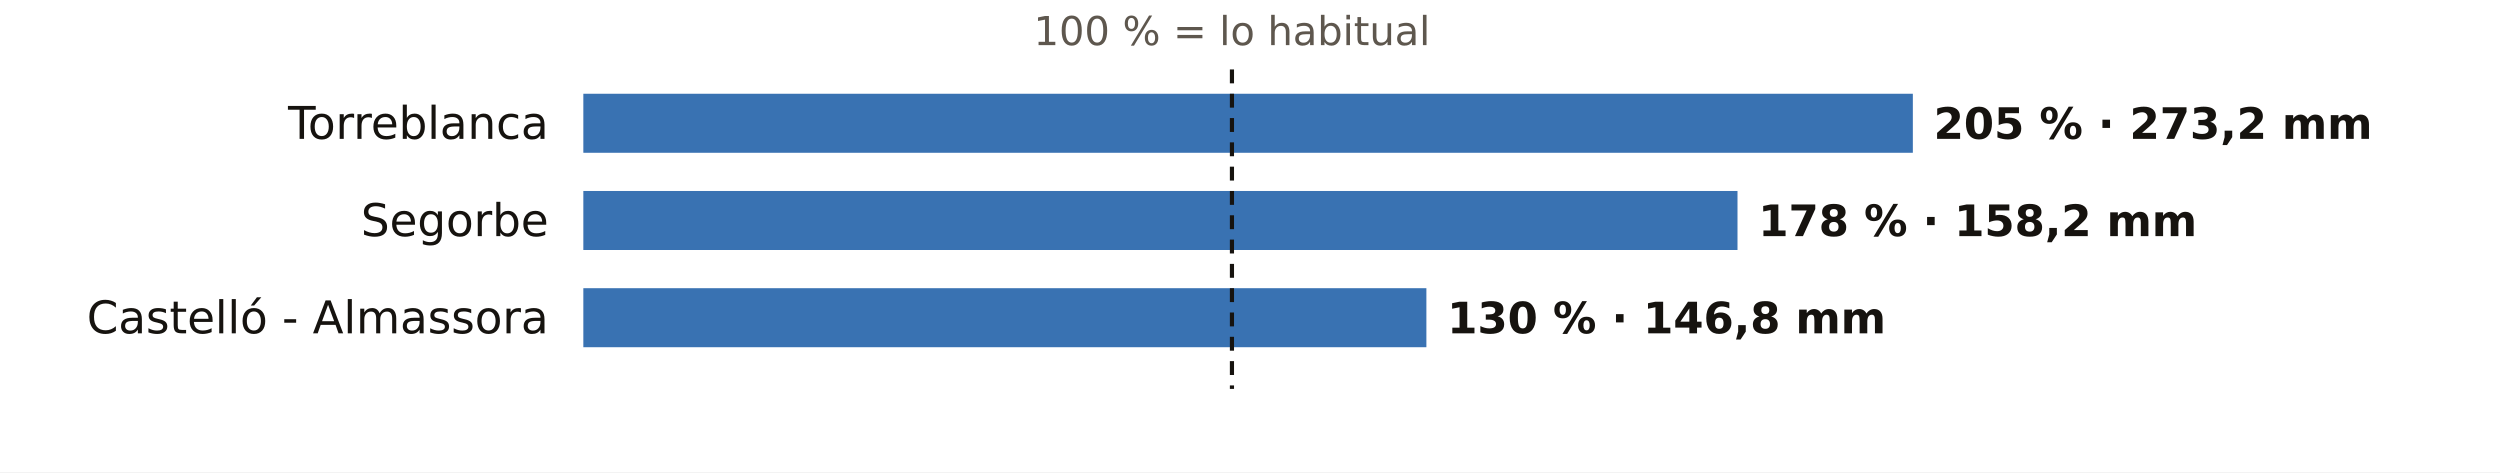
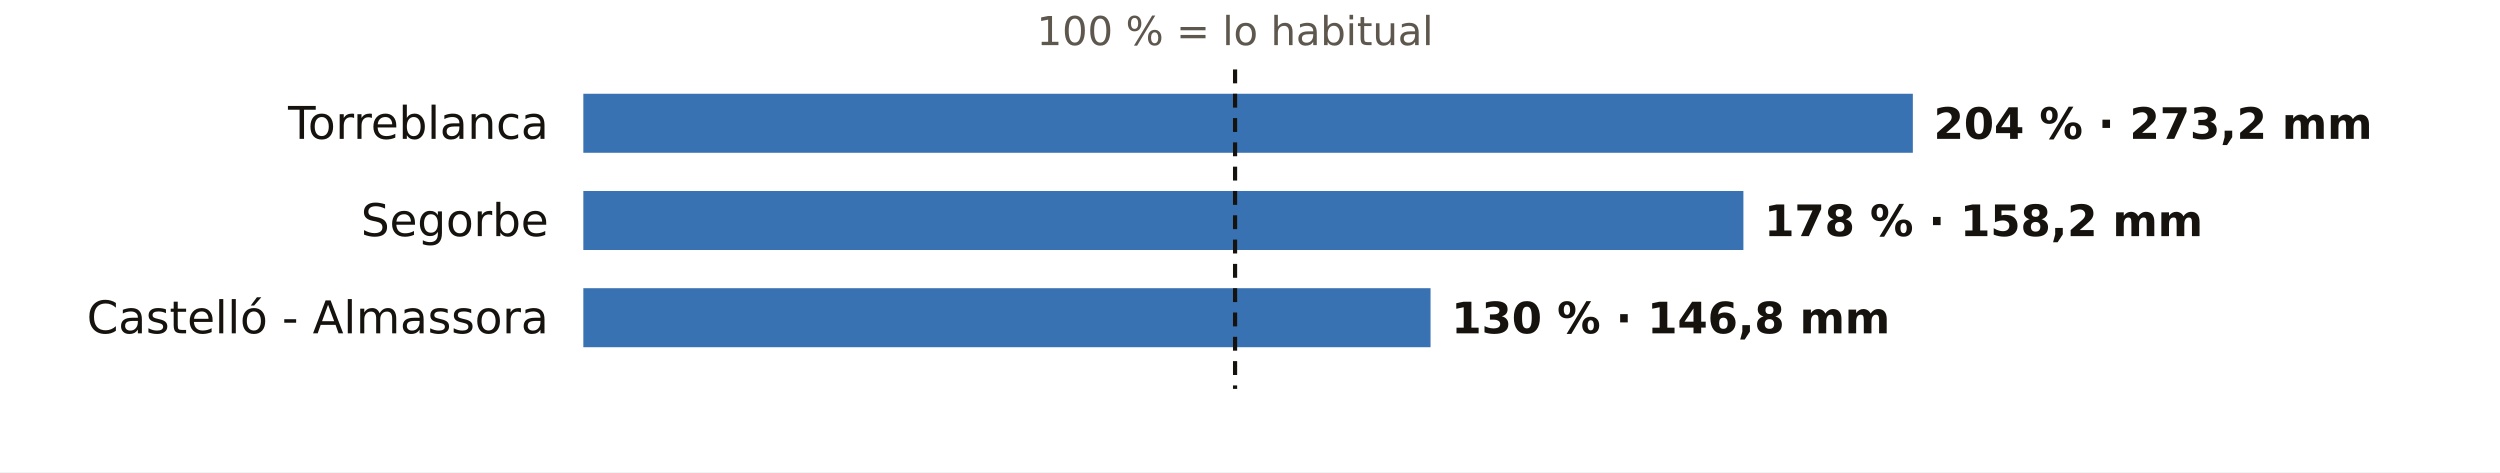
<svg xmlns="http://www.w3.org/2000/svg" viewBox="0 0 720 136" width="720" height="136" role="img" aria-label="El otoño en los pluviómetros de AEMET de Castellón: % de lo habitual">
  <rect width="720" height="136" fill="#FFFFFF" />
-   <text x="354.8" y="13.0" font-size="11.5" fill="#5E574E" text-anchor="middle" font-weight="400" font-family="Public Sans, DejaVu Sans, Arial, sans-serif">100 % = lo habitual</text>
+   <text x="355.7" y="13.0" font-size="11.5" fill="#5E574E" text-anchor="middle" font-weight="400" font-family="Public Sans, DejaVu Sans, Arial, sans-serif">100 % = lo habitual</text>
  <text x="158.0" y="40.0" font-size="13" fill="#16130F" text-anchor="end" font-weight="500" font-family="Public Sans, DejaVu Sans, Arial, sans-serif">Torreblanca</text>
  <rect x="168" y="27" width="382.9" height="17" fill="#1F5FA8" opacity="0.88" />
-   <text x="556.9" y="40.0" font-size="12.5" fill="#16130F" text-anchor="start" font-weight="600" font-family="Public Sans, DejaVu Sans, Arial, sans-serif">205 % · 273,2 mm</text>
+   <text x="556.9" y="40.0" font-size="12.5" fill="#16130F" text-anchor="start" font-weight="600" font-family="Public Sans, DejaVu Sans, Arial, sans-serif">204 % · 273,2 mm</text>
  <text x="158.0" y="68.0" font-size="13" fill="#16130F" text-anchor="end" font-weight="500" font-family="Public Sans, DejaVu Sans, Arial, sans-serif">Segorbe</text>
-   <rect x="168" y="55" width="332.4" height="17" fill="#1F5FA8" opacity="0.88" />
-   <text x="506.4" y="68.0" font-size="12.5" fill="#16130F" text-anchor="start" font-weight="600" font-family="Public Sans, DejaVu Sans, Arial, sans-serif">178 % · 158,2 mm</text>
+   <rect x="168" y="55" width="334.1" height="17" fill="#1F5FA8" opacity="0.88" />
+   <text x="508.1" y="68.0" font-size="12.5" fill="#16130F" text-anchor="start" font-weight="600" font-family="Public Sans, DejaVu Sans, Arial, sans-serif">178 % · 158,2 mm</text>
  <text x="158.0" y="96.0" font-size="13" fill="#16130F" text-anchor="end" font-weight="500" font-family="Public Sans, DejaVu Sans, Arial, sans-serif">Castelló - Almassora</text>
-   <rect x="168" y="83" width="242.8" height="17" fill="#1F5FA8" opacity="0.88" />
-   <text x="416.8" y="96.0" font-size="12.5" fill="#16130F" text-anchor="start" font-weight="600" font-family="Public Sans, DejaVu Sans, Arial, sans-serif">130 % · 146,8 mm</text>
-   <line x1="354.8" x2="354.8" y1="20" y2="112" stroke="#16130F" stroke-width="1.2" stroke-dasharray="4 3" />
+   <rect x="168" y="83" width="244.0" height="17" fill="#1F5FA8" opacity="0.88" />
+   <text x="418.0" y="96.0" font-size="12.5" fill="#16130F" text-anchor="start" font-weight="600" font-family="Public Sans, DejaVu Sans, Arial, sans-serif">130 % · 146,8 mm</text>
+   <line x1="355.7" x2="355.7" y1="20" y2="112" stroke="#16130F" stroke-width="1.2" stroke-dasharray="4 3" />
</svg>
